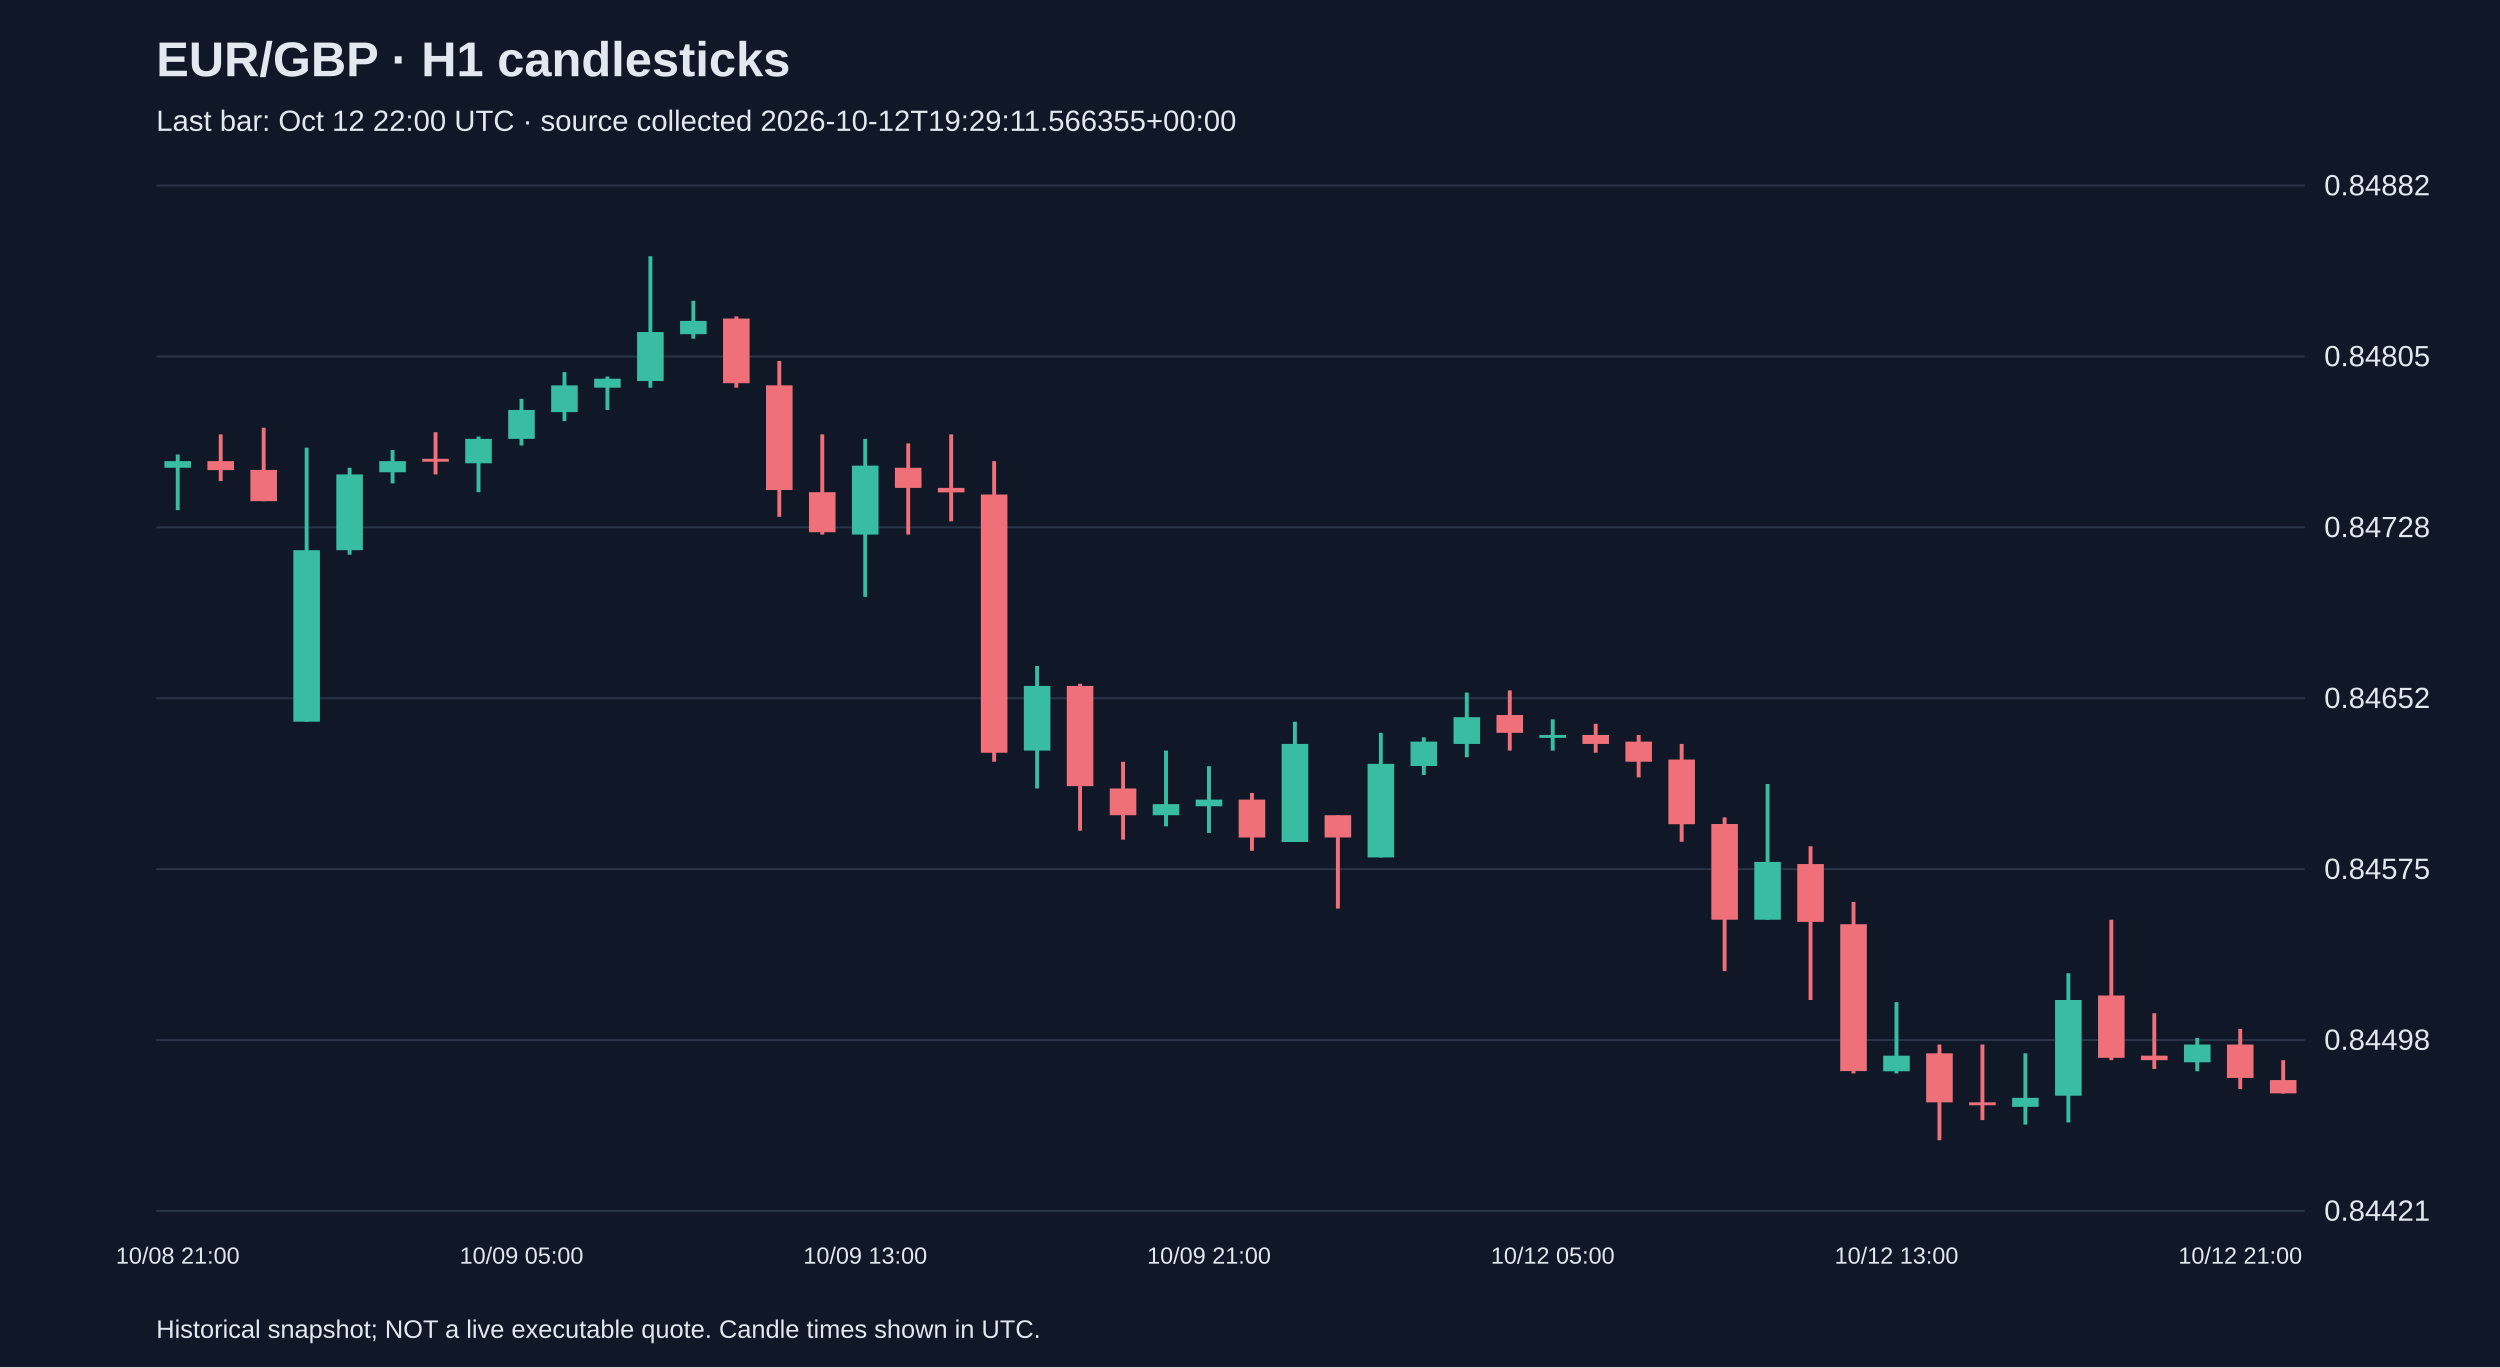
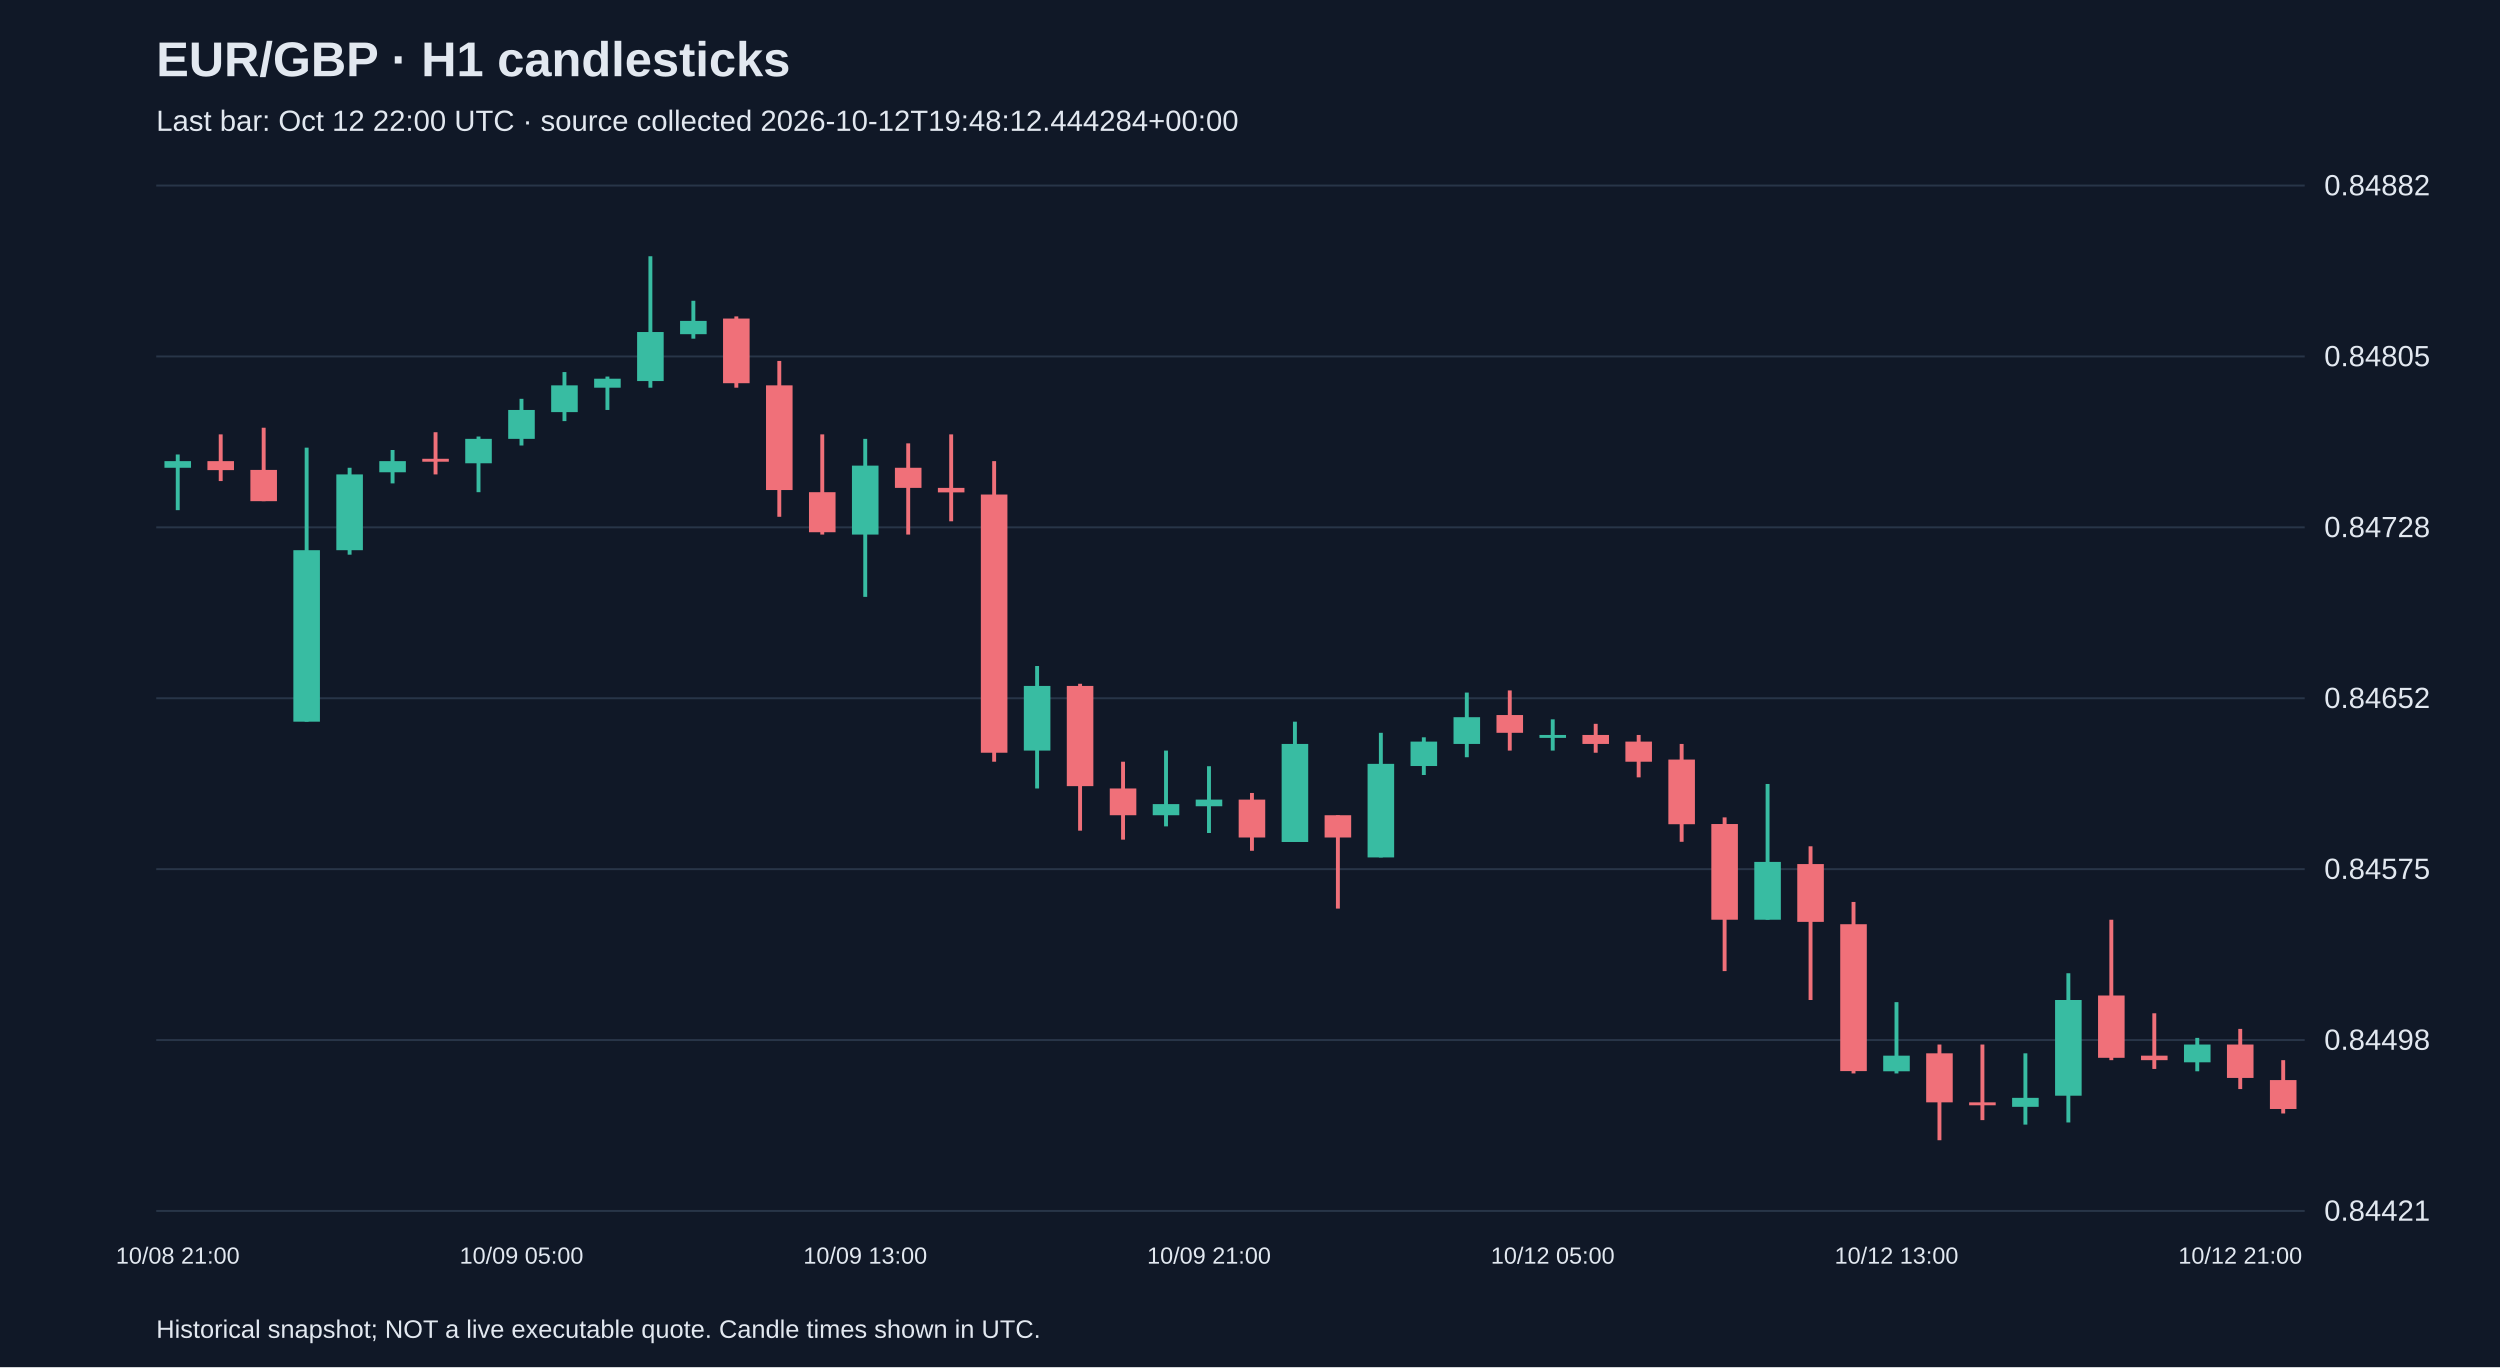
<svg xmlns="http://www.w3.org/2000/svg" viewBox="0 0 1280 700">
  <rect width="100%" height="100%" fill="#101827" />
  <style>text{font-family:Arial,sans-serif;fill:#e2e8f0}</style>
  <text x="80" y="39" font-size="25" font-weight="bold">EUR/GBP · H1 candlesticks</text>
-   <text x="80" y="67" font-size="15" fill="#a6b1c5">Last bar: Oct 12 22:00 UTC · source collected 2026-10-12T19:29:11.566355+00:00</text>
+   <text x="80" y="67" font-size="15" fill="#a6b1c5">Last bar: Oct 12 22:00 UTC · source collected 2026-10-12T19:48:12.444284+00:00</text>
  <line x1="80" y1="620.0" x2="1180" y2="620.0" stroke="#283548" />
  <text x="1190" y="625.0" font-size="15">0.84421</text>
  <line x1="80" y1="532.5" x2="1180" y2="532.5" stroke="#283548" />
  <text x="1190" y="537.5" font-size="15">0.84498</text>
  <line x1="80" y1="445.0" x2="1180" y2="445.0" stroke="#283548" />
  <text x="1190" y="450.0" font-size="15">0.84575</text>
  <line x1="80" y1="357.5" x2="1180" y2="357.5" stroke="#283548" />
  <text x="1190" y="362.5" font-size="15">0.84652</text>
  <line x1="80" y1="270.0" x2="1180" y2="270.0" stroke="#283548" />
  <text x="1190" y="275.0" font-size="15">0.84728</text>
  <line x1="80" y1="182.5" x2="1180" y2="182.5" stroke="#283548" />
  <text x="1190" y="187.5" font-size="15">0.84805</text>
  <line x1="80" y1="95.0" x2="1180" y2="95.0" stroke="#283548" />
  <text x="1190" y="100.0" font-size="15">0.84882</text>
  <line x1="91.0" y1="232.7" x2="91.0" y2="261.2" stroke="#38bca2" stroke-width="2" />
  <rect x="84.2" y="236.1" width="13.6" height="3.4" fill="#38bca2" />
  <text x="91.0" y="647" text-anchor="middle" font-size="12">10/08 21:00</text>
  <line x1="113.0" y1="222.4" x2="113.0" y2="246.3" stroke="#f07079" stroke-width="2" />
  <rect x="106.2" y="236.1" width="13.6" height="4.6" fill="#f07079" />
  <line x1="135.0" y1="219.0" x2="135.0" y2="256.6" stroke="#f07079" stroke-width="2" />
  <rect x="128.2" y="240.6" width="13.6" height="16.0" fill="#f07079" />
  <line x1="157.0" y1="229.2" x2="157.0" y2="369.5" stroke="#38bca2" stroke-width="2" />
  <rect x="150.2" y="281.7" width="13.6" height="87.8" fill="#38bca2" />
  <line x1="179.0" y1="239.5" x2="179.0" y2="284.0" stroke="#38bca2" stroke-width="2" />
  <rect x="172.2" y="242.9" width="13.6" height="38.8" fill="#38bca2" />
  <line x1="201.0" y1="230.4" x2="201.0" y2="247.5" stroke="#38bca2" stroke-width="2" />
  <rect x="194.2" y="236.1" width="13.6" height="5.7" fill="#38bca2" />
  <line x1="223.0" y1="221.3" x2="223.0" y2="242.9" stroke="#f07079" stroke-width="2" />
  <rect x="216.2" y="234.9" width="13.6" height="1.5" fill="#f07079" />
  <line x1="245.0" y1="223.5" x2="245.0" y2="252.0" stroke="#38bca2" stroke-width="2" />
  <rect x="238.2" y="224.7" width="13.6" height="12.5" fill="#38bca2" />
  <line x1="267.0" y1="204.2" x2="267.0" y2="228.1" stroke="#38bca2" stroke-width="2" />
  <rect x="260.2" y="209.9" width="13.6" height="14.8" fill="#38bca2" />
  <text x="267.0" y="647" text-anchor="middle" font-size="12">10/09 05:00</text>
  <line x1="289.0" y1="190.5" x2="289.0" y2="215.6" stroke="#38bca2" stroke-width="2" />
  <rect x="282.2" y="197.3" width="13.6" height="13.7" fill="#38bca2" />
  <line x1="311.0" y1="192.8" x2="311.0" y2="209.9" stroke="#38bca2" stroke-width="2" />
  <rect x="304.2" y="193.9" width="13.6" height="4.6" fill="#38bca2" />
  <line x1="333.0" y1="131.2" x2="333.0" y2="198.5" stroke="#38bca2" stroke-width="2" />
  <rect x="326.2" y="170.0" width="13.6" height="25.1" fill="#38bca2" />
  <line x1="355.0" y1="154.0" x2="355.0" y2="173.4" stroke="#38bca2" stroke-width="2" />
  <rect x="348.2" y="164.3" width="13.6" height="6.8" fill="#38bca2" />
  <line x1="377.0" y1="162.0" x2="377.0" y2="198.5" stroke="#f07079" stroke-width="2" />
  <rect x="370.2" y="163.1" width="13.6" height="33.1" fill="#f07079" />
  <line x1="399.0" y1="184.8" x2="399.0" y2="264.6" stroke="#f07079" stroke-width="2" />
  <rect x="392.2" y="197.3" width="13.6" height="53.6" fill="#f07079" />
  <line x1="421.0" y1="222.4" x2="421.0" y2="273.7" stroke="#f07079" stroke-width="2" />
  <rect x="414.2" y="252.0" width="13.6" height="20.5" fill="#f07079" />
  <line x1="443.0" y1="224.7" x2="443.0" y2="305.6" stroke="#38bca2" stroke-width="2" />
  <rect x="436.2" y="238.4" width="13.6" height="35.3" fill="#38bca2" />
  <text x="443.0" y="647" text-anchor="middle" font-size="12">10/09 13:00</text>
  <line x1="465.0" y1="227.0" x2="465.0" y2="273.7" stroke="#f07079" stroke-width="2" />
  <rect x="458.2" y="239.5" width="13.6" height="10.3" fill="#f07079" />
  <line x1="487.0" y1="222.4" x2="487.0" y2="266.9" stroke="#f07079" stroke-width="2" />
  <rect x="480.2" y="249.8" width="13.6" height="2.3" fill="#f07079" />
  <line x1="509.0" y1="236.1" x2="509.0" y2="390.0" stroke="#f07079" stroke-width="2" />
  <rect x="502.2" y="253.2" width="13.6" height="132.2" fill="#f07079" />
  <line x1="531.0" y1="341.0" x2="531.0" y2="403.7" stroke="#38bca2" stroke-width="2" />
  <rect x="524.2" y="351.2" width="13.6" height="33.1" fill="#38bca2" />
  <line x1="553.0" y1="350.1" x2="553.0" y2="425.3" stroke="#f07079" stroke-width="2" />
  <rect x="546.2" y="351.2" width="13.6" height="51.3" fill="#f07079" />
  <line x1="575.0" y1="390.0" x2="575.0" y2="429.9" stroke="#f07079" stroke-width="2" />
  <rect x="568.2" y="403.7" width="13.6" height="13.7" fill="#f07079" />
  <line x1="597.0" y1="384.3" x2="597.0" y2="423.1" stroke="#38bca2" stroke-width="2" />
  <rect x="590.2" y="411.7" width="13.6" height="5.7" fill="#38bca2" />
  <line x1="619.0" y1="392.3" x2="619.0" y2="426.5" stroke="#38bca2" stroke-width="2" />
  <rect x="612.2" y="409.4" width="13.6" height="3.4" fill="#38bca2" />
  <text x="619.0" y="647" text-anchor="middle" font-size="12">10/09 21:00</text>
  <line x1="641.0" y1="406.0" x2="641.0" y2="435.6" stroke="#f07079" stroke-width="2" />
  <rect x="634.2" y="409.4" width="13.6" height="19.4" fill="#f07079" />
  <line x1="663.0" y1="369.5" x2="663.0" y2="431.0" stroke="#38bca2" stroke-width="2" />
  <rect x="656.2" y="380.9" width="13.6" height="50.2" fill="#38bca2" />
  <line x1="685.0" y1="417.4" x2="685.0" y2="465.2" stroke="#f07079" stroke-width="2" />
  <rect x="678.2" y="417.4" width="13.6" height="11.4" fill="#f07079" />
  <line x1="707.0" y1="375.2" x2="707.0" y2="439.0" stroke="#38bca2" stroke-width="2" />
  <rect x="700.2" y="391.1" width="13.6" height="47.9" fill="#38bca2" />
  <line x1="729.0" y1="377.5" x2="729.0" y2="396.8" stroke="#38bca2" stroke-width="2" />
  <rect x="722.2" y="379.7" width="13.6" height="12.5" fill="#38bca2" />
  <line x1="751.0" y1="354.6" x2="751.0" y2="387.7" stroke="#38bca2" stroke-width="2" />
  <rect x="744.2" y="367.2" width="13.6" height="13.7" fill="#38bca2" />
  <line x1="773.0" y1="353.5" x2="773.0" y2="384.3" stroke="#f07079" stroke-width="2" />
  <rect x="766.2" y="366.1" width="13.6" height="9.1" fill="#f07079" />
  <line x1="795.0" y1="368.3" x2="795.0" y2="384.3" stroke="#38bca2" stroke-width="2" />
  <rect x="788.2" y="376.3" width="13.6" height="1.5" fill="#38bca2" />
  <text x="795.0" y="647" text-anchor="middle" font-size="12">10/12 05:00</text>
  <line x1="817.0" y1="370.6" x2="817.0" y2="385.4" stroke="#f07079" stroke-width="2" />
  <rect x="810.2" y="376.3" width="13.6" height="4.6" fill="#f07079" />
  <line x1="839.0" y1="376.3" x2="839.0" y2="398.0" stroke="#f07079" stroke-width="2" />
  <rect x="832.2" y="379.7" width="13.6" height="10.3" fill="#f07079" />
  <line x1="861.0" y1="380.9" x2="861.0" y2="431.0" stroke="#f07079" stroke-width="2" />
  <rect x="854.2" y="388.9" width="13.6" height="33.1" fill="#f07079" />
  <line x1="883.0" y1="418.5" x2="883.0" y2="497.2" stroke="#f07079" stroke-width="2" />
  <rect x="876.2" y="421.9" width="13.6" height="49.0" fill="#f07079" />
  <line x1="905.0" y1="401.4" x2="905.0" y2="470.9" stroke="#38bca2" stroke-width="2" />
  <rect x="898.2" y="441.3" width="13.6" height="29.6" fill="#38bca2" />
  <line x1="927.0" y1="433.3" x2="927.0" y2="512.0" stroke="#f07079" stroke-width="2" />
  <rect x="920.2" y="442.4" width="13.6" height="29.6" fill="#f07079" />
  <line x1="949.0" y1="461.8" x2="949.0" y2="549.6" stroke="#f07079" stroke-width="2" />
  <rect x="942.2" y="473.2" width="13.6" height="75.2" fill="#f07079" />
  <line x1="971.0" y1="513.1" x2="971.0" y2="549.6" stroke="#38bca2" stroke-width="2" />
  <rect x="964.2" y="540.5" width="13.6" height="8.0" fill="#38bca2" />
  <text x="971.0" y="647" text-anchor="middle" font-size="12">10/12 13:00</text>
  <line x1="993.0" y1="534.8" x2="993.0" y2="583.8" stroke="#f07079" stroke-width="2" />
  <rect x="986.2" y="539.3" width="13.6" height="25.1" fill="#f07079" />
  <line x1="1015.0" y1="534.8" x2="1015.0" y2="573.5" stroke="#f07079" stroke-width="2" />
  <rect x="1008.2" y="564.4" width="13.6" height="1.5" fill="#f07079" />
  <line x1="1037.0" y1="539.3" x2="1037.0" y2="575.8" stroke="#38bca2" stroke-width="2" />
  <rect x="1030.2" y="562.1" width="13.6" height="4.6" fill="#38bca2" />
  <line x1="1059.0" y1="498.3" x2="1059.0" y2="574.7" stroke="#38bca2" stroke-width="2" />
  <rect x="1052.2" y="512.0" width="13.6" height="49.0" fill="#38bca2" />
  <line x1="1081.0" y1="470.9" x2="1081.0" y2="542.8" stroke="#f07079" stroke-width="2" />
  <rect x="1074.2" y="509.7" width="13.6" height="31.9" fill="#f07079" />
  <line x1="1103.0" y1="518.8" x2="1103.0" y2="547.3" stroke="#f07079" stroke-width="2" />
  <rect x="1096.2" y="540.5" width="13.6" height="2.3" fill="#f07079" />
  <line x1="1125.0" y1="531.4" x2="1125.0" y2="548.5" stroke="#38bca2" stroke-width="2" />
  <rect x="1118.2" y="534.8" width="13.6" height="9.1" fill="#38bca2" />
  <line x1="1147.0" y1="526.8" x2="1147.0" y2="557.6" stroke="#f07079" stroke-width="2" />
  <rect x="1140.2" y="534.8" width="13.6" height="17.1" fill="#f07079" />
  <text x="1147.0" y="647" text-anchor="middle" font-size="12">10/12 21:00</text>
-   <line x1="1169.0" y1="542.8" x2="1169.0" y2="559.9" stroke="#f07079" stroke-width="2" />
-   <rect x="1162.2" y="553.0" width="13.6" height="6.8" fill="#f07079" />
+   <line x1="1169.0" y1="542.8" x2="1169.0" y2="570.1" stroke="#f07079" stroke-width="2" />
+   <rect x="1162.2" y="553.0" width="13.6" height="14.8" fill="#f07079" />
  <text x="80" y="685" font-size="13">Historical snapshot; NOT a live executable quote. Candle times shown in UTC.</text>
</svg>
